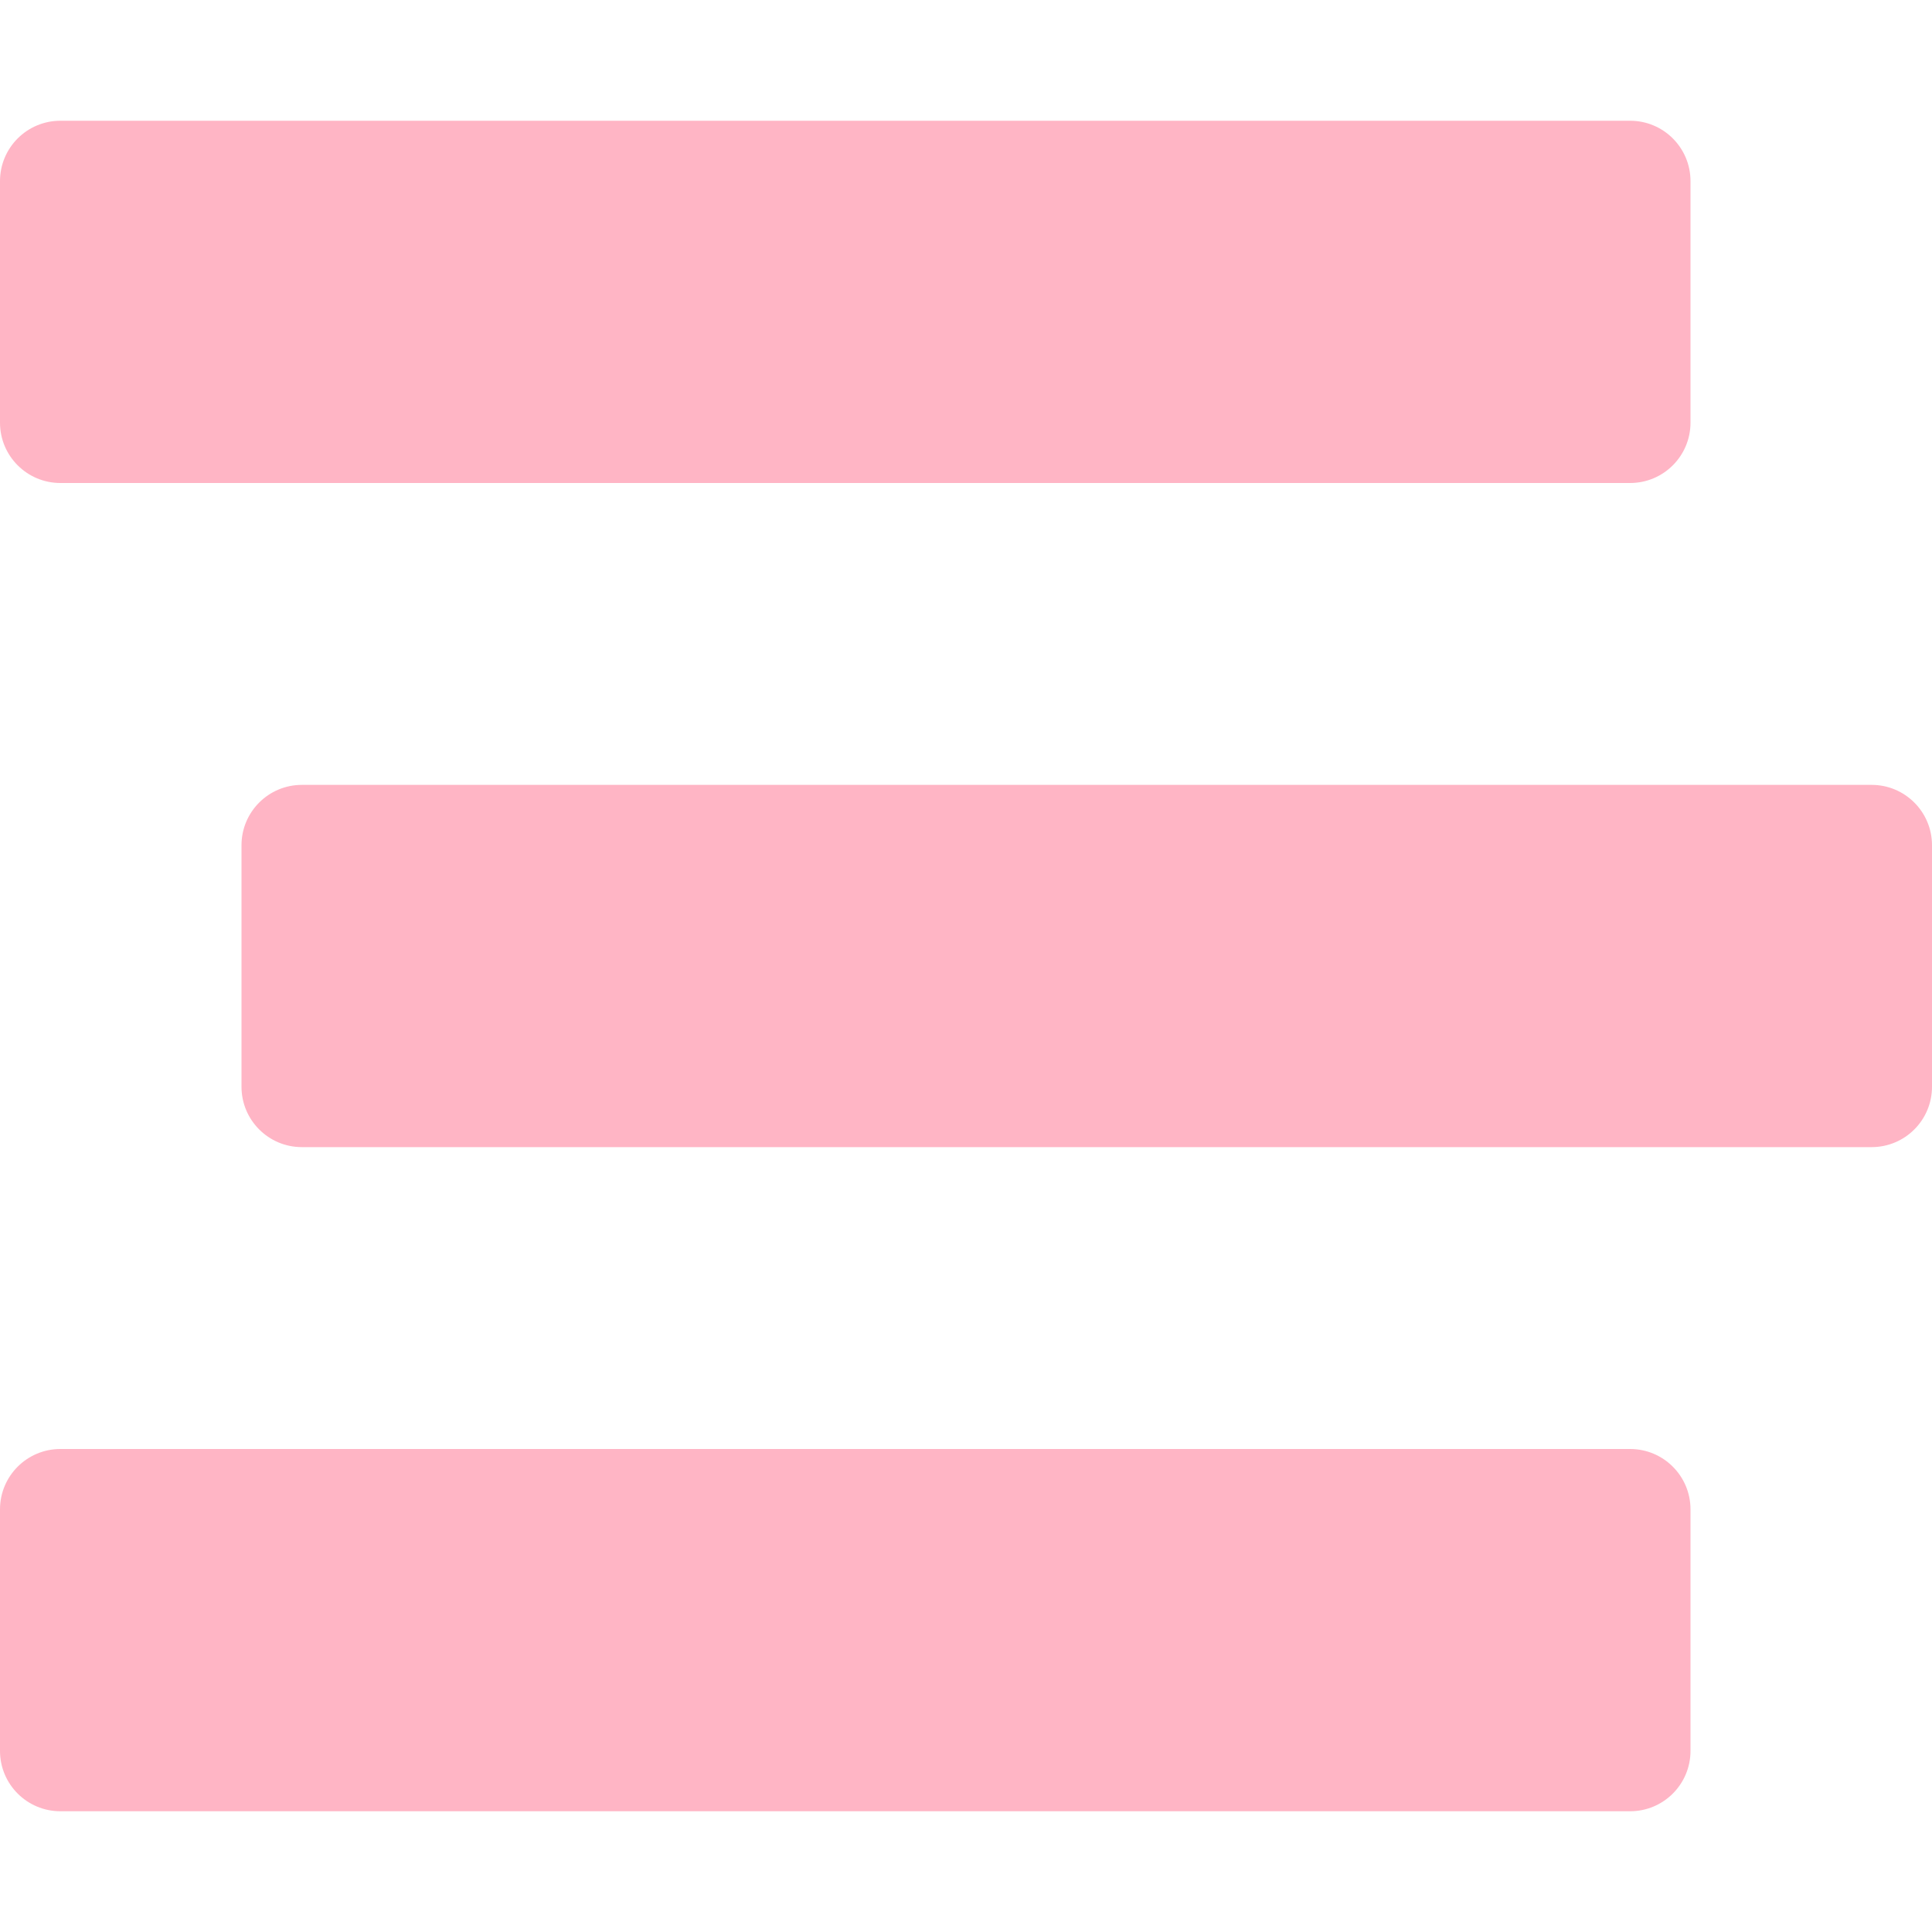
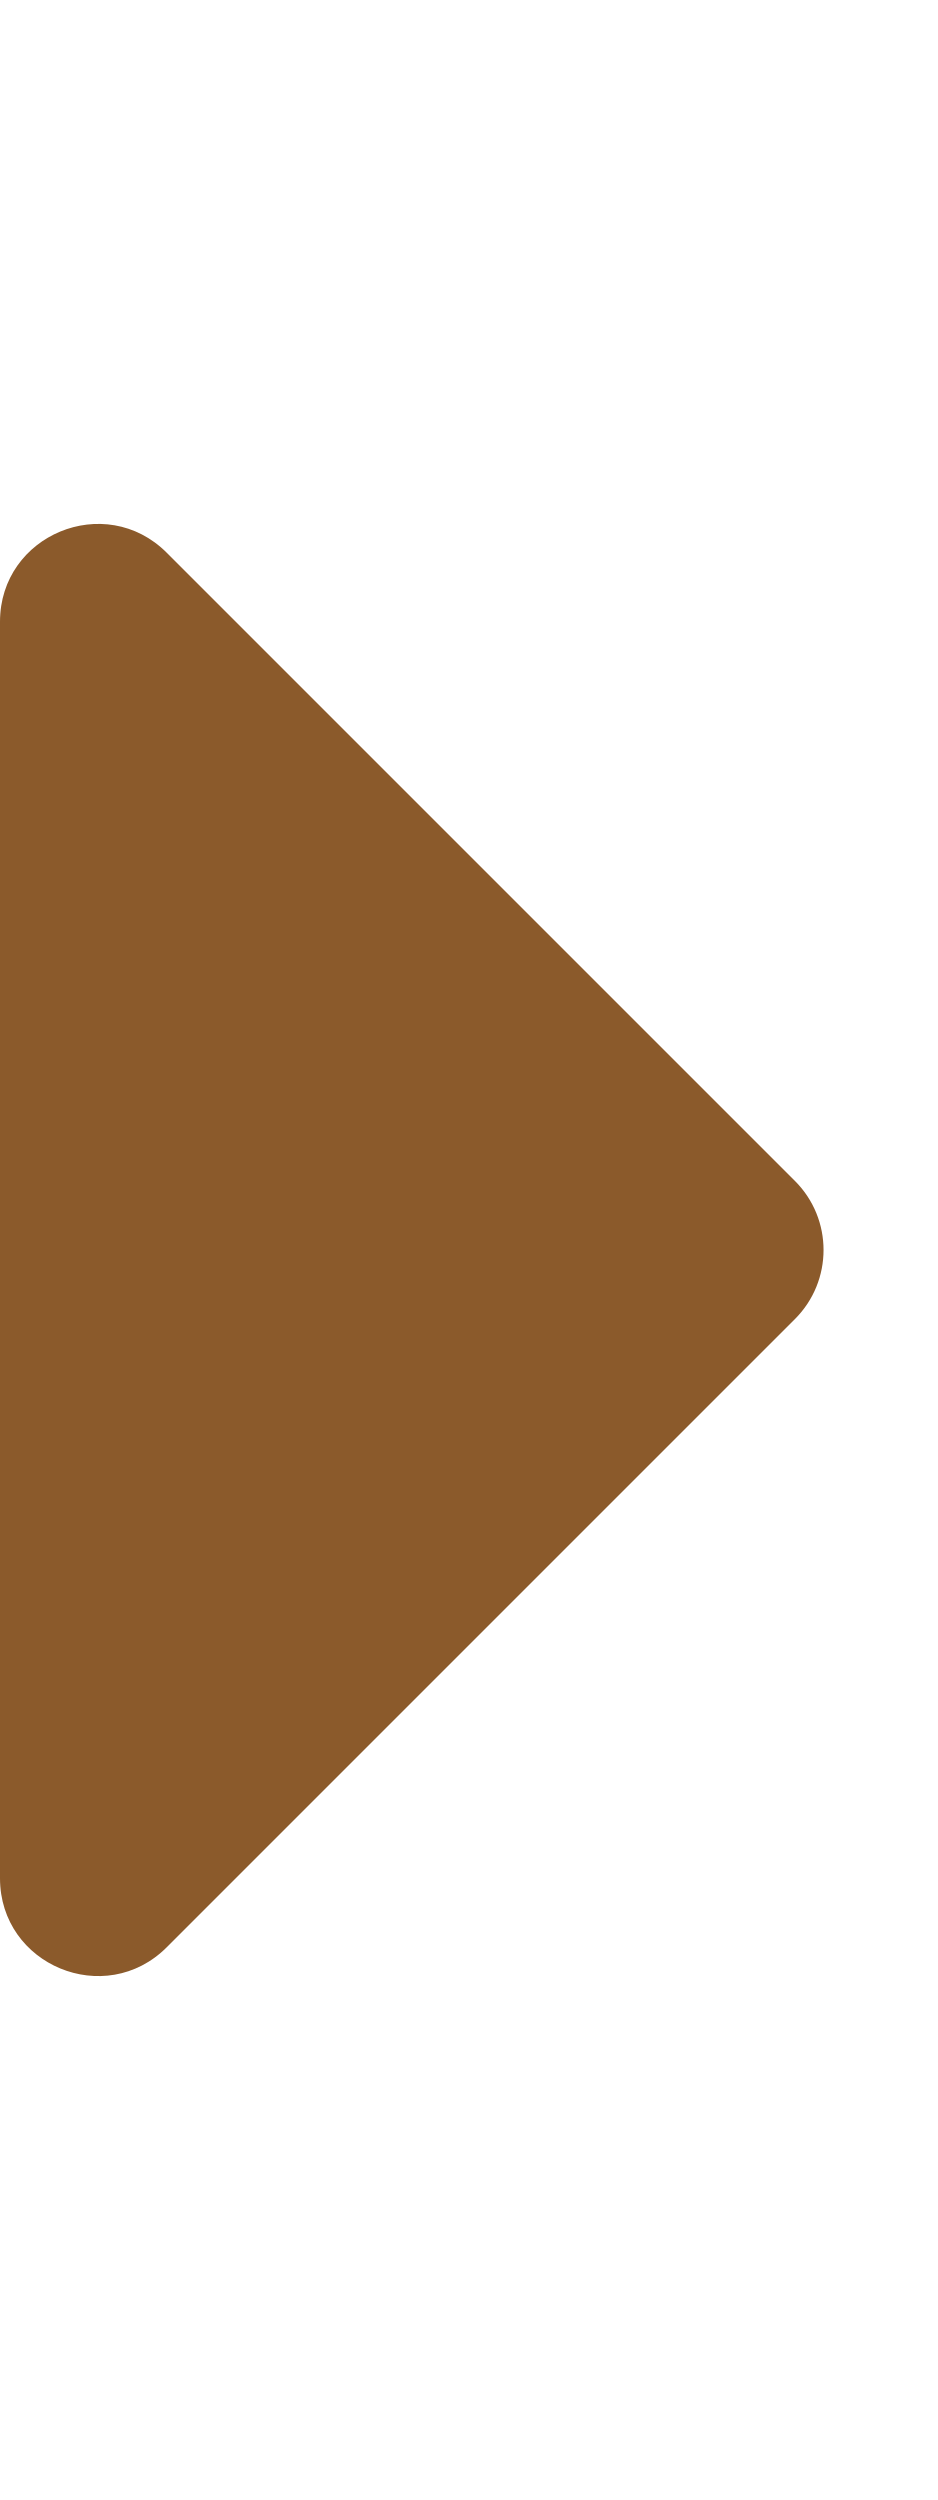
- <svg xmlns="http://www.w3.org/2000/svg" style="fill:#ffb5c5;" viewBox="0 0 512 512">
-   <path d="M16 128h416c8.84 0 16-7.16 16-16V48c0-8.84-7.16-16-16-16H16C7.16 32 0 39.16 0 48v64c0 8.84 7.16 16 16 16zm480 80H80c-8.84 0-16 7.16-16 16v64c0 8.84 7.16 16 16 16h416c8.84 0 16-7.16 16-16v-64c0-8.84-7.16-16-16-16zm-64 176H16c-8.84 0-16 7.16-16 16v64c0 8.84 7.16 16 16 16h416c8.84 0 16-7.16 16-16v-64c0-8.84-7.16-16-16-16z" />
+ <svg xmlns="http://www.w3.org/2000/svg" style="fill:#8b5a2b;" viewBox="0 0 192 512">
+   <path d="M0 384.662V127.338c0-17.818 21.543-26.741 34.142-14.142l128.662 128.662c7.81 7.81 7.81 20.474 0 28.284L34.142 398.804C21.543 411.404 0 402.48 0 384.662z" />
</svg>
